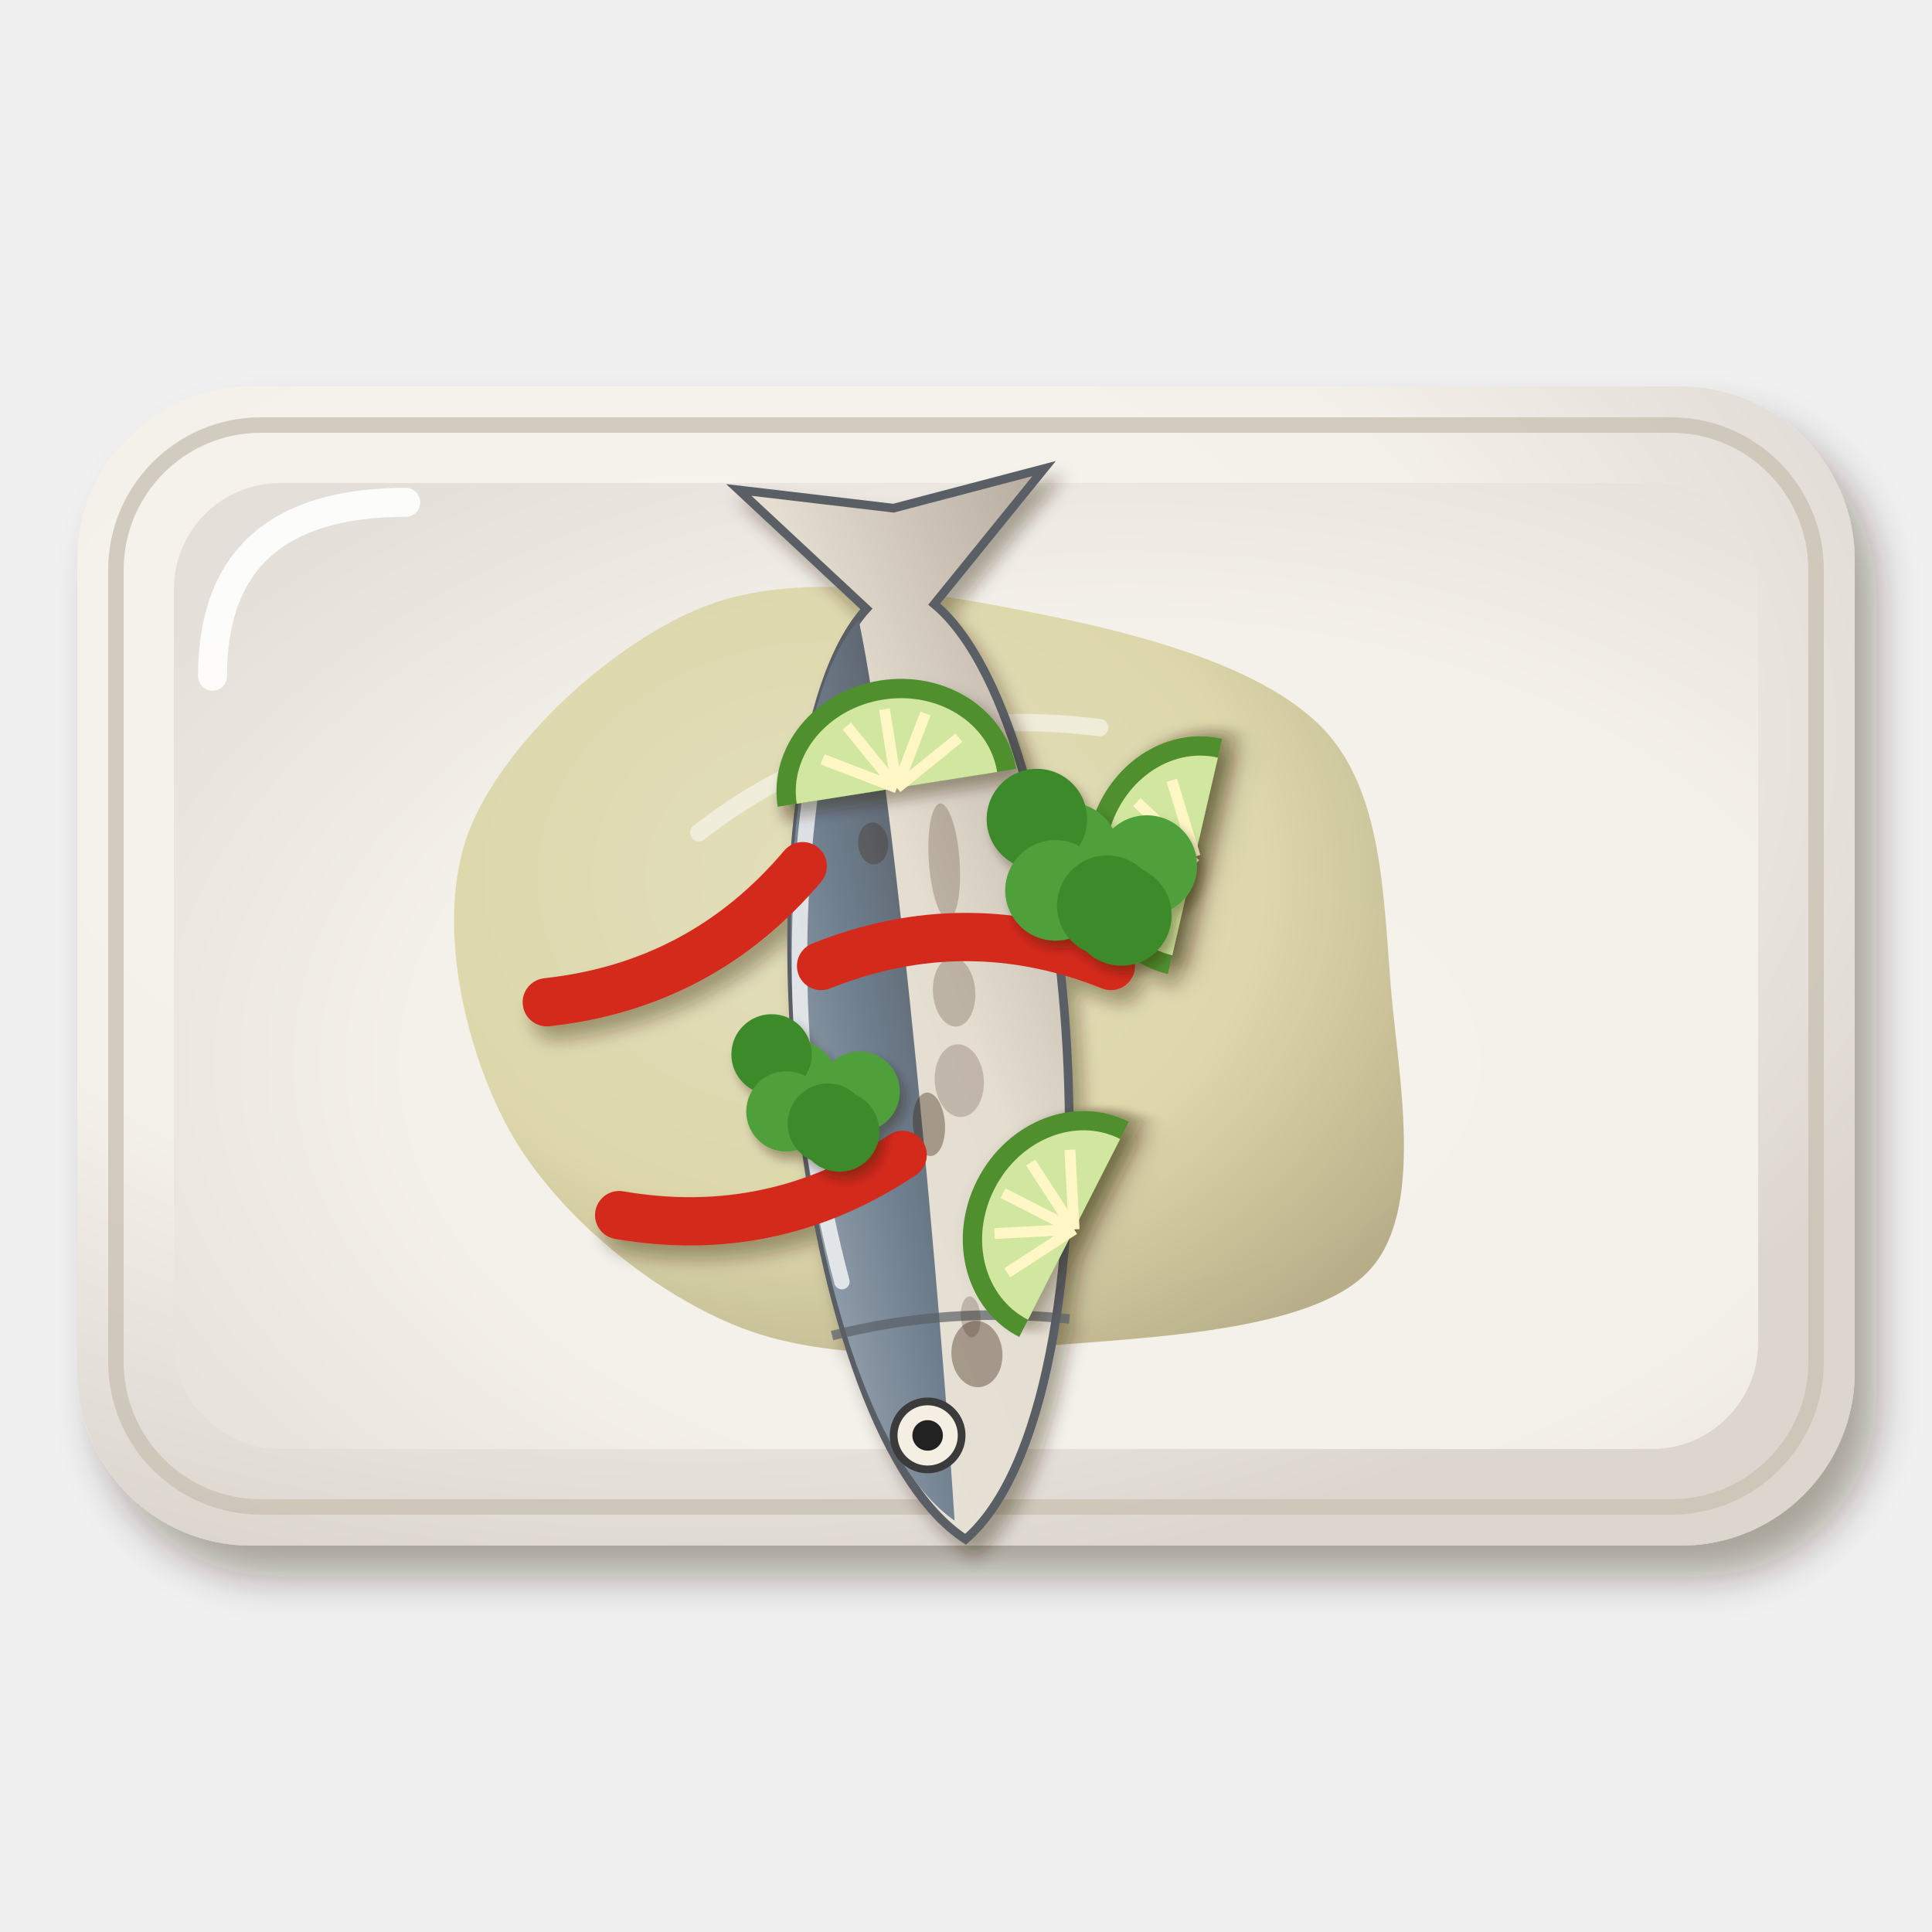
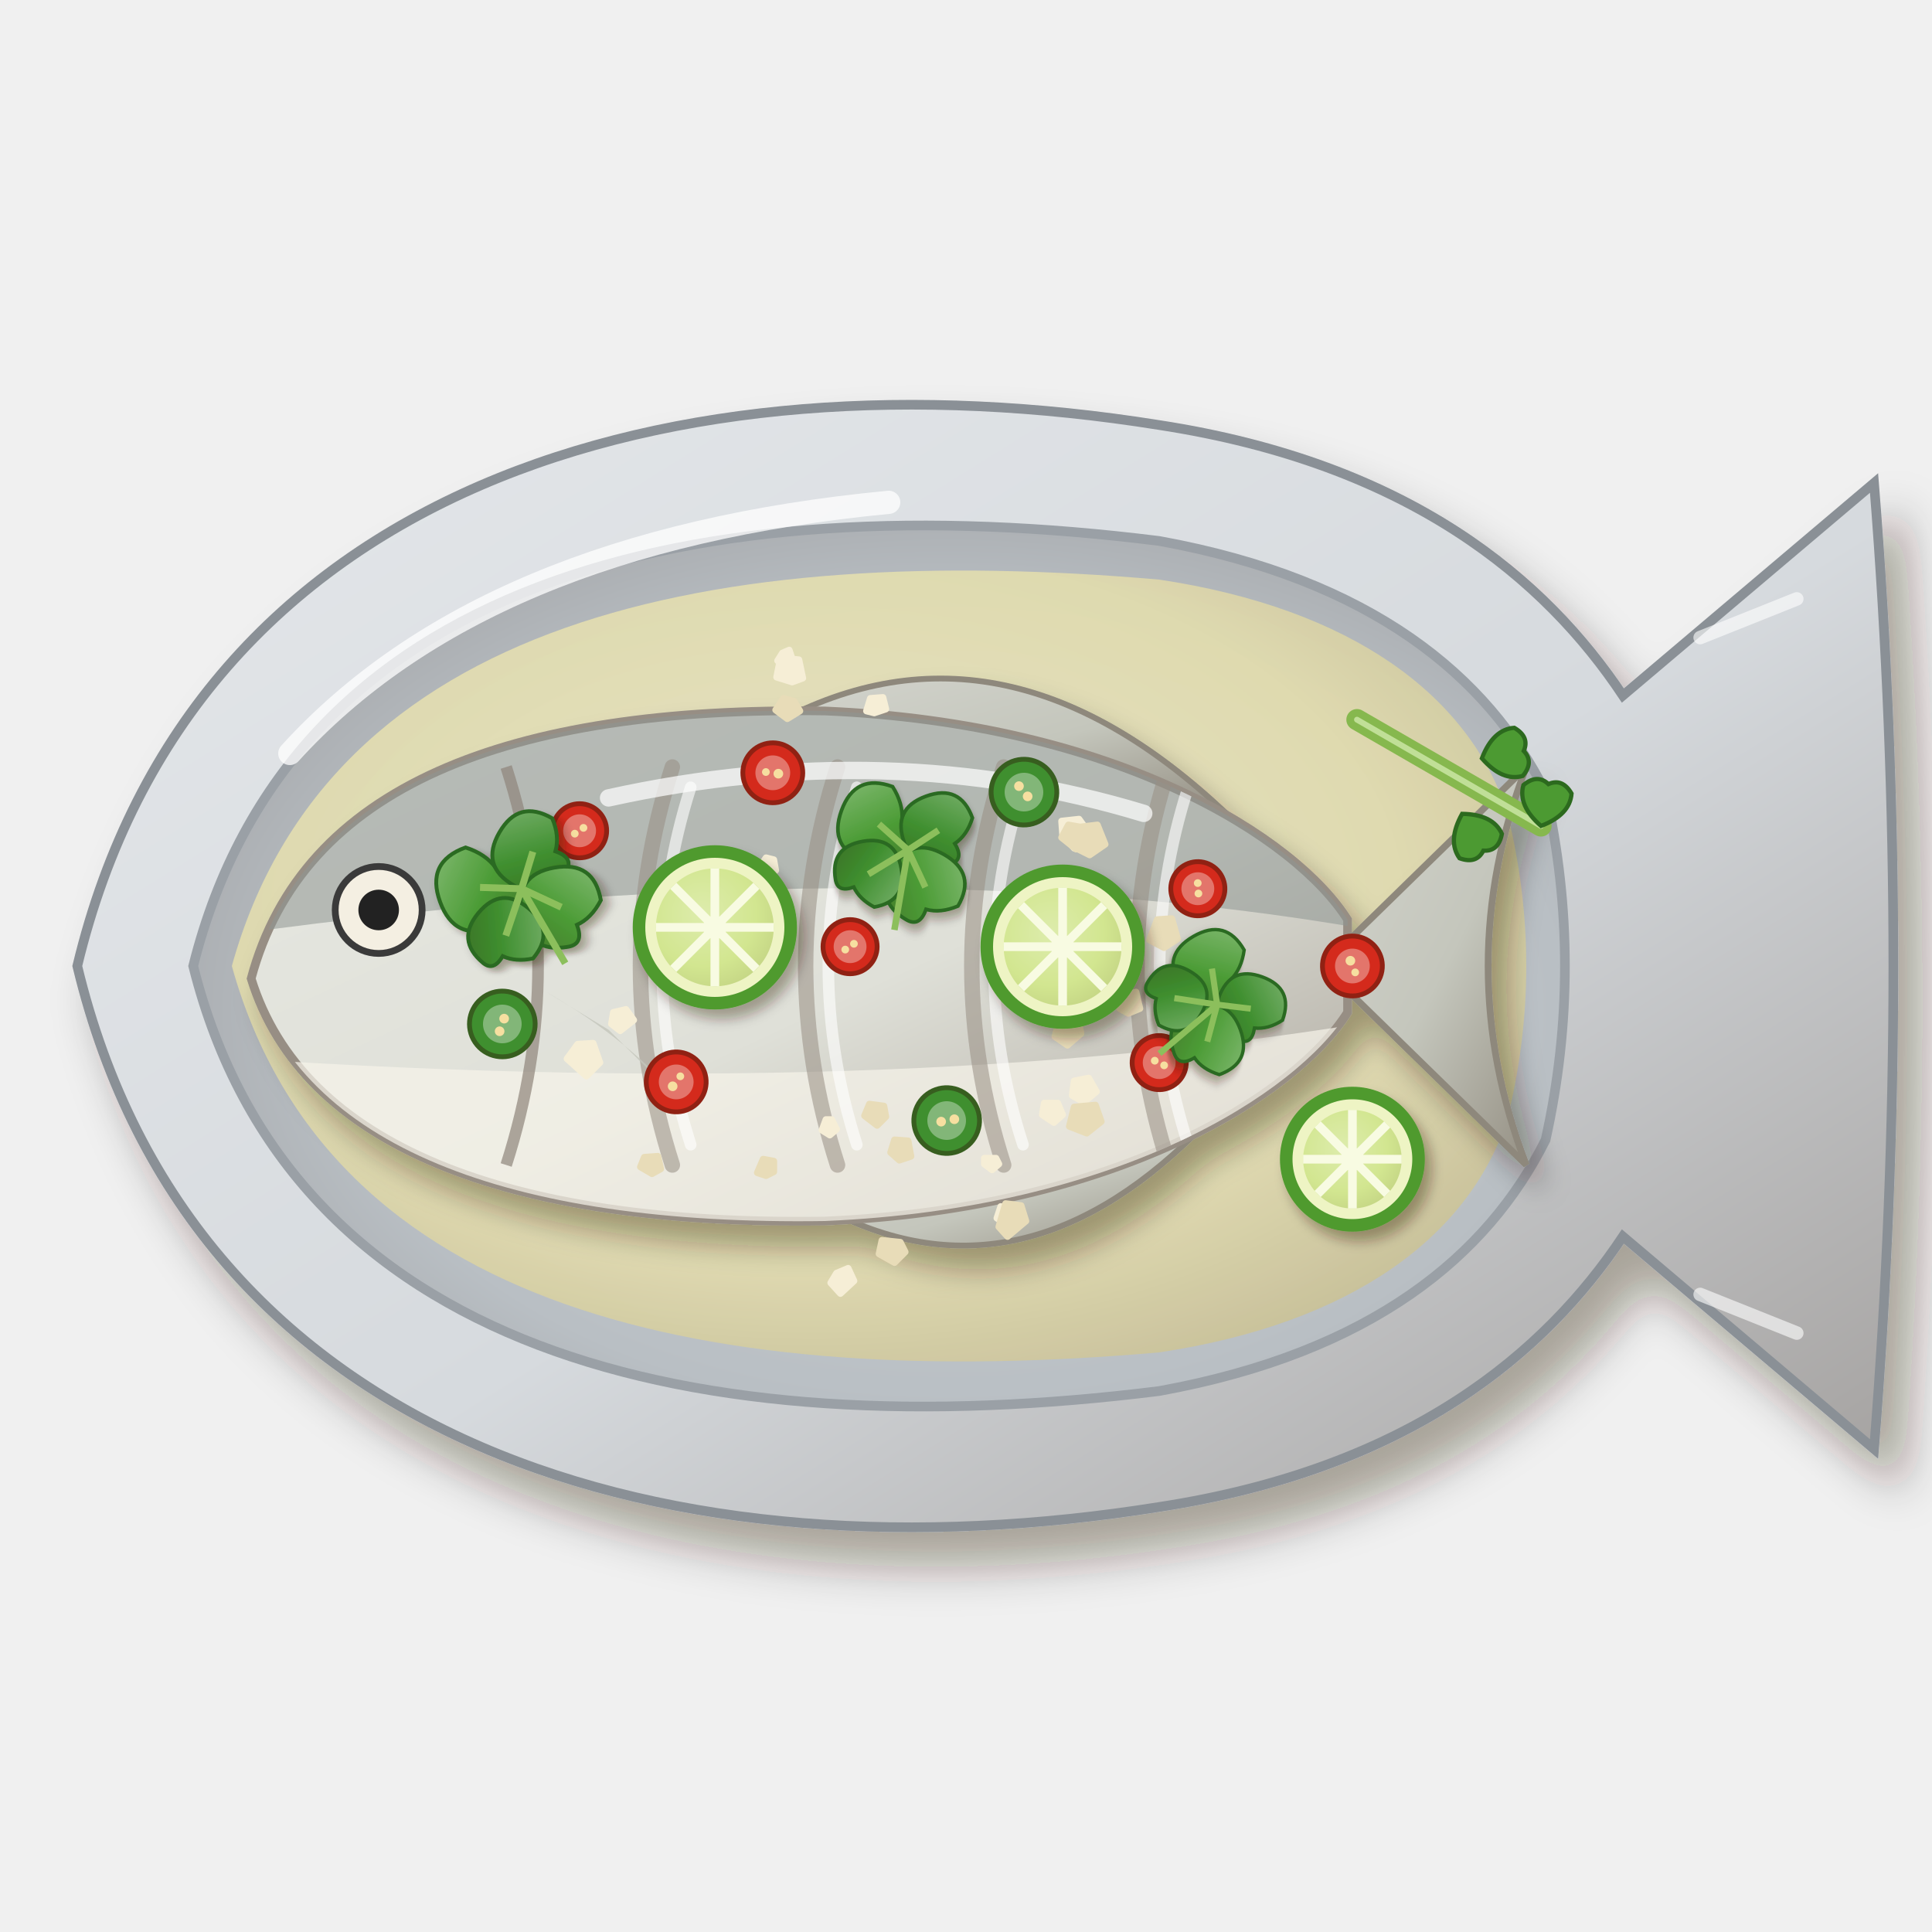
<svg xmlns="http://www.w3.org/2000/svg" viewBox="0 0 200 200" width="400" height="400">
  <defs>
    <filter id="th_planungmanao-1" x="-30%" y="-30%" width="160%" height="160%">
-       <feDropShadow dx="2.24" dy="3.2" stdDeviation="2.08" flood-color="#2b1607" flood-opacity=".36" />
-     </filter>
-     <radialGradient id="th_planungmanao-2" cx="0.35" cy="0.3" r=".75">
-       <stop offset="0" stop-color="#f6f4ee" />
-       <stop offset=".6" stop-color="#f4f1ea" />
-       <stop offset="1" stop-color="#dcd6cf" />
+       <feDropShadow dx="2.52" dy="3.6" stdDeviation="2.34" flood-color="#2b1607" flood-opacity=".36" />
+     </filter>
+     <linearGradient id="th_planungmanao-2" x1="0" y1="0" x2="1" y2="1">
+       <stop offset="0" stop-color="#e4e7ea" />
+       <stop offset=".55" stop-color="#d6dade" />
+       <stop offset="1" stop-color="#a29f9d" />
+     </linearGradient>
+     <radialGradient id="th_planungmanao-3" cx="0.55" cy="0.55" r=".75">
+       <stop offset="0" stop-color="#cbcfd3" />
+       <stop offset=".6" stop-color="#b9bfc4" />
+       <stop offset="1" stop-color="#959495" />
    </radialGradient>
-     <radialGradient id="th_planungmanao-3" cx="0.6" cy="0.6" r=".75">
-       <stop offset="0" stop-color="#f5f2eb" />
-       <stop offset=".6" stop-color="#f4f1ea" />
-       <stop offset="1" stop-color="#e4dfd8" />
+     <radialGradient id="th_planungmanao-4" cx="0.45" cy="0.42" r=".75">
+       <stop offset="0" stop-color="#e9e5c2" />
+       <stop offset=".6" stop-color="#e2dcae" />
+       <stop offset="1" stop-color="#bdb48c" />
    </radialGradient>
-     <radialGradient id="th_planungmanao-4" cx="0.4" cy="0.38" r=".75">
-       <stop offset="0" stop-color="#e3deb9" />
-       <stop offset=".6" stop-color="#dcd6a8" />
-       <stop offset="1" stop-color="#b5ab84" />
+     <filter id="th_planungmanao-6" x="-30%" y="-30%" width="160%" height="160%">
+       <feDropShadow dx="1.54" dy="2.2" stdDeviation="1.43" flood-color="#2b1607" flood-opacity=".36" />
+     </filter>
+     <linearGradient id="th_planungmanao-7" x1="0" y1="0" x2="1" y2="1">
+       <stop offset="0" stop-color="#d3d4cd" />
+       <stop offset=".55" stop-color="#c4c6bc" />
+       <stop offset="1" stop-color="#969185" />
+     </linearGradient>
+     <linearGradient id="th_planungmanao-8" x1="0" y1="0" x2="1" y2="1">
+       <stop offset="0" stop-color="#e7e8e2" />
+       <stop offset=".55" stop-color="#dfe0d8" />
+       <stop offset="1" stop-color="#a9a399" />
+     </linearGradient>
+     <filter id="th_planungmanao-9" x="-30%" y="-30%" width="160%" height="160%">
+       <feDropShadow dx="0.7" dy="1" stdDeviation="0.65" flood-color="#2b1607" flood-opacity=".36" />
+     </filter>
+     <radialGradient id="th_planungmanao-10" cx="0.4" cy="0.38" r=".75">
+       <stop offset="0" stop-color="#ddecac" />
+       <stop offset=".6" stop-color="#d2e690" />
+       <stop offset="1" stop-color="#c1d182" />
    </radialGradient>
-     <filter id="th_planungmanao-5" x="-30%" y="-30%" width="160%" height="160%">
-       <feDropShadow dx="0.98" dy="1.4" stdDeviation="0.91" flood-color="#2b1607" flood-opacity=".36" />
-     </filter>
-     <linearGradient id="th_planungmanao-6" x1="0" y1="0" x2="1" y2="1">
-       <stop offset="0" stop-color="#e9e4d9" />
-       <stop offset=".55" stop-color="#e4ddd0" />
-       <stop offset="1" stop-color="#b6ab9e" />
-     </linearGradient>
-     <linearGradient id="th_planungmanao-7" x1="0" y1="0" x2="1" y2="1">
-       <stop offset="0" stop-color="#a1acb6" />
-       <stop offset=".55" stop-color="#6f7f8f" />
-       <stop offset="1" stop-color="#5a5f66" />
-     </linearGradient>
-     <filter id="th_planungmanao-8" x="-30%" y="-30%" width="160%" height="160%">
-       <feDropShadow dx="0.7" dy="1" stdDeviation="0.65" flood-color="#2b1607" flood-opacity=".36" />
-     </filter>
-     <filter id="th_planungmanao-9" x="-30%" y="-30%" width="160%" height="160%">
+     <filter id="th_planungmanao-11" x="-30%" y="-30%" width="160%" height="160%">
      <feDropShadow dx="0.56" dy="0.8" stdDeviation="0.52" flood-color="#2b1607" flood-opacity=".36" />
    </filter>
+     <linearGradient id="th_planungmanao-12" x1="0" y1="0" x2="1" y2="1">
+       <stop offset="0" stop-color="#82ba72" />
+       <stop offset=".55" stop-color="#4c9c36" />
+       <stop offset="1" stop-color="#447a2a" />
+     </linearGradient>
+     <linearGradient id="th_planungmanao-13" x1="0" y1="0" x2="1" y2="1">
+       <stop offset="0" stop-color="#79b16d" />
+       <stop offset=".55" stop-color="#3f8f2f" />
+       <stop offset="1" stop-color="#3a7025" />
+     </linearGradient>
  </defs>
  <g filter="url(#th_planungmanao-1)">
-     <rect x="8" y="40" width="184" height="120" rx="18" fill="url(#th_planungmanao-2)" />
-   </g>
-   <rect x="12" y="44" width="176" height="112" rx="15" fill="none" stroke="#c9c2b4" stroke-width="1.6" opacity=".8" />
-   <rect x="18" y="50" width="164" height="100" rx="11" fill="url(#th_planungmanao-3)" />
-   <path d="M22,70 Q22,52 42,52" stroke="#fff" stroke-width="3" fill="none" stroke-linecap="round" opacity=".9" />
-   <path transform="translate(100 102)" d="M43.96,0C44.72,9.35 47.64,23.44 41.6,29.67C35.57,35.9 18.67,36.44 7.75,37.36C-3.17,38.28 -14.71,38.98 -23.91,35.2C-33.11,31.42 -42.86,23.2 -47.45,14.68C-52.05,6.16 -54.93,-6.92 -51.47,-15.92C-48.02,-24.93 -36.63,-35.61 -26.73,-39.35C-16.82,-43.09 -2.67,-40.54 7.96,-38.38C18.6,-36.23 31.08,-32.84 37.08,-26.45C43.08,-20.05 43.21,-9.35 43.96,0Z" fill="url(#th_planungmanao-4)" opacity="0.95" />
-   <path transform="translate(100 102)" d="M-27.66,-15.81 Q-9.88,-29.64 13.83,-26.68" stroke="#fff" stroke-width="1.8" fill="none" stroke-linecap="round" opacity=".5" />
-   <g filter="url(#th_planungmanao-5)">
-     <g transform="translate(96.12 104.48) rotate(266)">
-       <path d="M-55,0 C-41.8,-17.6 27.5,-18.48 41.8,-3.52 L55,-15.84 L52,0 L55,15.84 L41.8,3.52 C27.5,18.48 -41.8,17.6 -55,0Z" fill="url(#th_planungmanao-6)" stroke="#5a5f66" stroke-width=".9" />
-       <path d="M-53,-1 C-39.6,-17.6 27.5,-17.952 40.7,-4.4 C22,-1.76 -33,-0.88 -53,-1Z" fill="url(#th_planungmanao-7)" />
-       <circle cx="-44" cy="-3.168" r="3.52" fill="#f4efe2" stroke="#3a3a3a" stroke-width=".8" />
-       <circle cx="-44" cy="-3.168" r="1.58" fill="#222" />
-       <path d="M-33,-12.32 Q-30.8,0 -33,12.32" stroke="#5a5f66" stroke-width="1" fill="none" opacity=".7" />
-       <ellipse cx="-11.88" cy="-0.79" rx="3.29" ry="1.66" fill="#3b2412" opacity="0.38" />
-       <ellipse cx="15.17" cy="2.69" rx="6" ry="1.59" fill="#3b2412" opacity="0.23" />
-       <ellipse cx="1.6" cy="2.77" rx="3.59" ry="2.19" fill="#3b2412" opacity="0.23" />
-       <ellipse cx="17.52" cy="-4.52" rx="2.17" ry="1.56" fill="#3b2412" opacity="0.29" />
-       <ellipse cx="-35.95" cy="2.51" rx="3.44" ry="2.64" fill="#3b2412" opacity="0.38" />
-       <ellipse cx="-32.07" cy="2.14" rx="2.12" ry="1.02" fill="#3b2412" opacity="0.23" />
-       <ellipse cx="-7.59" cy="2.66" rx="3.77" ry="2.54" fill="#3b2412" opacity="0.21" />
-       <path d="M-27.5,-10.912 Q0,-16.192 27.5,-9.68" stroke="#fff" stroke-width="1.6" fill="none" stroke-linecap="round" opacity=".75" />
-     </g>
-     <g transform="translate(121.28 88.1) rotate(283) scale(1.25)">
-       <g filter="url(#th_planungmanao-8)">
-         <path d="M-10,2 A10,9 0 0 1 10,2 Z" fill="#4f8f2f" />
+     <path d="M8,100 C20,50 70,36 120,44 C146,48 160,60 168,72 L194,50 Q198,100 194,150 L168,128 C160,140 146,152 120,156 C70,164 20,150 8,100Z" fill="url(#th_planungmanao-2)" stroke="#8a9096" stroke-width="1" />
+   </g>
+   <path d="M20,100 C30,60 72,50 120,56 C142,60 154,70 160,82 Q164,100 160,118 C154,130 142,140 120,144 C72,150 30,140 20,100Z" fill="url(#th_planungmanao-3)" stroke="#9aa0a6" stroke-width="1" />
+   <path d="M30,78 Q50,56 92,52" stroke="#fff" stroke-width="2.4" fill="none" stroke-linecap="round" opacity=".75" />
+   <path d="M176,66 L186,62 M176,134 L186,138" stroke="#fff" stroke-width="1.4" stroke-linecap="round" opacity=".6" />
+   <path d="M24,100 C34,64 74,56 120,60 C140,63 152,72 156,84 Q160,100 156,116 C152,128 140,137 120,140 C74,144 34,136 24,100Z" fill="url(#th_planungmanao-4)" opacity=".92" />
+   <g transform="translate(92 100)">
+     <g filter="url(#th_planungmanao-6)">
+       <path d="M44.9,0 L66,-20.6 Q58.1,0 66,20.6Z" fill="url(#th_planungmanao-7)" stroke="#8e887c" stroke-width=".7" />
+       <path d="M-13.2,-24.3 Q10.6,-38.3 34.3,-16.4Z" fill="url(#th_planungmanao-7)" stroke="#8e887c" stroke-width=".6" />
+       <path d="M-6.6,25.1 Q13.2,35.6 31.7,17.4Z" fill="url(#th_planungmanao-7)" stroke="#8e887c" stroke-width=".6" />
+       <g>
+         <path d="M-66,1.3 C-60.7,-18.5 -39.6,-26.9 -6.6,-26.4 C23.8,-25.1 42.2,-13.2 47.5,-4.8 L47.5,4.8 C42.2,13.2 23.8,25.1 -6.6,26.4 C-39.6,26.9 -60.7,18.5 -66,1.3Z" fill="url(#th_planungmanao-8)" stroke="#978e84" stroke-width=".9" />
      </g>
-       <path d="M-8.4,2 A8.4,7.4 0 0 1 8.4,2 Z" fill="#d1e69e" />
-       <path transform="rotate(-60 0 2)" d="M0,2 L0,-4.6" stroke="#fff6c6" stroke-width=".9" />
-       <path transform="rotate(-30 0 2)" d="M0,2 L0,-4.6" stroke="#fff6c6" stroke-width=".9" />
-       <path transform="rotate(0 0 2)" d="M0,2 L0,-4.6" stroke="#fff6c6" stroke-width=".9" />
-       <path transform="rotate(30 0 2)" d="M0,2 L0,-4.6" stroke="#fff6c6" stroke-width=".9" />
-       <path transform="rotate(60 0 2)" d="M0,2 L0,-4.6" stroke="#fff6c6" stroke-width=".9" />
-     </g>
-     <g transform="translate(92.46 79.09) rotate(351) scale(1.25)">
-       <g filter="url(#th_planungmanao-8)">
-         <path d="M-10,2 A10,9 0 0 1 10,2 Z" fill="#4f8f2f" />
-       </g>
-       <path d="M-8.4,2 A8.4,7.4 0 0 1 8.4,2 Z" fill="#d1e69e" />
-       <path transform="rotate(-60 0 2)" d="M0,2 L0,-4.6" stroke="#fff6c6" stroke-width=".9" />
-       <path transform="rotate(-30 0 2)" d="M0,2 L0,-4.6" stroke="#fff6c6" stroke-width=".9" />
-       <path transform="rotate(0 0 2)" d="M0,2 L0,-4.6" stroke="#fff6c6" stroke-width=".9" />
-       <path transform="rotate(30 0 2)" d="M0,2 L0,-4.6" stroke="#fff6c6" stroke-width=".9" />
-       <path transform="rotate(60 0 2)" d="M0,2 L0,-4.6" stroke="#fff6c6" stroke-width=".9" />
-     </g>
-     <g transform="translate(108.96 126.13) rotate(297) scale(1.25)">
-       <g filter="url(#th_planungmanao-8)">
-         <path d="M-10,2 A10,9 0 0 1 10,2 Z" fill="#4f8f2f" />
-       </g>
-       <path d="M-8.4,2 A8.4,7.4 0 0 1 8.4,2 Z" fill="#d1e69e" />
-       <path transform="rotate(-60 0 2)" d="M0,2 L0,-4.6" stroke="#fff6c6" stroke-width=".9" />
-       <path transform="rotate(-30 0 2)" d="M0,2 L0,-4.6" stroke="#fff6c6" stroke-width=".9" />
-       <path transform="rotate(0 0 2)" d="M0,2 L0,-4.6" stroke="#fff6c6" stroke-width=".9" />
-       <path transform="rotate(30 0 2)" d="M0,2 L0,-4.6" stroke="#fff6c6" stroke-width=".9" />
-       <path transform="rotate(60 0 2)" d="M0,2 L0,-4.6" stroke="#fff6c6" stroke-width=".9" />
-     </g>
-     <g transform="translate(69.85 96.71) rotate(152)">
-       <path d="M-15,0 Q0,-6 15,0" stroke="#d42a1c" stroke-width="5" fill="none" stroke-linecap="round" />
-     </g>
-     <g transform="translate(78.77 122.67) rotate(168)">
-       <path d="M-15,0 Q0,-6 15,0" stroke="#d42a1c" stroke-width="5" fill="none" stroke-linecap="round" />
-     </g>
-     <g transform="translate(100 100)">
-       <path d="M-15,0 Q0,-6 15,0" stroke="#d42a1c" stroke-width="5" fill="none" stroke-linecap="round" />
-     </g>
+     </g>
+     <defs>
+       <clipPath id="th_planungmanao-5">
+         <path d="M-66,1.3 C-60.7,-18.5 -39.6,-26.9 -6.6,-26.4 C23.8,-25.1 42.2,-13.2 47.5,-4.8 L47.5,4.8 C42.2,13.2 23.8,25.1 -6.6,26.4 C-39.6,26.9 -60.7,18.5 -66,1.3Z" />
+       </clipPath>
+     </defs>
+     <g clip-path="url(#th_planungmanao-5)">
+       <path d="M-72.6,-2.6 Q0,-13.2 52.8,-3.2 L52.8,-31.7 L-72.6,-31.7Z" fill="#8e9692" opacity=".55" />
+       <path d="M-72.6,9.2 Q0,14.5 52.8,5.3 L52.8,31.7 L-72.6,31.7Z" fill="#f6f3ea" opacity=".7" />
+       <path d="M-22.4,-20.6 Q-29,0 -22.4,20.6" stroke="#978e84" stroke-width="1.6" fill="none" stroke-linecap="round" opacity=".55" />
+       <path d="M-20.5,-18.5 Q-26.4,0 -20.5,18.5" stroke="#fff" stroke-width="1.2" fill="none" stroke-linecap="round" opacity=".6" />
+       <path d="M-5.3,-20.6 Q-11.9,0 -5.3,20.6" stroke="#978e84" stroke-width="1.6" fill="none" stroke-linecap="round" opacity=".55" />
+       <path d="M-3.3,-18.5 Q-9.2,0 -3.3,18.5" stroke="#fff" stroke-width="1.2" fill="none" stroke-linecap="round" opacity=".6" />
+       <path d="M11.9,-20.6 Q5.3,0 11.9,20.6" stroke="#978e84" stroke-width="1.6" fill="none" stroke-linecap="round" opacity=".55" />
+       <path d="M13.9,-18.5 Q7.9,0 13.9,18.5" stroke="#fff" stroke-width="1.2" fill="none" stroke-linecap="round" opacity=".6" />
+       <path d="M29,-20.6 Q22.4,0 29,20.6" stroke="#978e84" stroke-width="1.6" fill="none" stroke-linecap="round" opacity=".55" />
+       <path d="M31,-18.5 Q25.1,0 31,18.5" stroke="#fff" stroke-width="1.2" fill="none" stroke-linecap="round" opacity=".6" />
+     </g>
+     <path d="M-39.6,-20.6 Q-33,0 -39.6,20.6" stroke="#8e847a" stroke-width="1.2" fill="none" opacity=".7" />
+     <path d="M-35.6,2.6 Q-26.4,7.9 -21.1,14.5 L-29,6.6Z" fill="#c4c6bc" opacity=".8" />
+     <circle cx="-52.8" cy="-5.8" r="4.5" fill="#f4efe2" stroke="#3a3a3a" stroke-width=".7" />
+     <circle cx="-52.8" cy="-5.8" r="2.1" fill="#222" />
+     <path d="M-29,-17.4 Q0,-23.8 26.4,-15.8" stroke="#fff" stroke-width="1.8" fill="none" stroke-linecap="round" opacity="0.7" />
+   </g>
+   <path d="M83.1,70.2L82,70.6L80.4,70.1L80.8,68.1L82.7,68.3ZM88.4,132.6L87,133.9L86,132.8L86.6,131.8L87.8,131.3ZM86.6,116.9L85.9,117.5L85.1,117L85.5,115.9L86.1,115.9ZM110,115.4L109.1,116.2L107.9,115.4L108.1,114.2L109.5,114.2ZM113.5,113L112.2,114.1L111,113.4L111.2,111.9L112.7,111.6ZM65.6,105.6L64.2,106.7L63.3,106L63.5,104.8L64.8,104.5ZM82.1,68.5L81.4,69.2L80.5,68.4L81,67.6L81.7,67.3ZM79.7,92.5L78.7,93L77.4,92L78,90.9L79.3,90.8ZM112.7,86.2L111.2,87.8L110,86.4L109.9,85L111.7,84.8ZM103.4,120.5L102.7,121.1L101.9,120.5L101.9,119.9L103.1,119.9ZM91.7,73.4L90.5,73.8L89.7,73.6L90.1,72.3L91.4,72.2ZM62.1,110L60.7,111.4L58.7,109.6L59.8,108.1L61.4,108ZM80.3,90.1L79.7,90.6L78.7,89.7L79.3,88.8L80.1,89ZM104.9,126.2L104.4,126.9L103.2,126.1L103.6,124.9L104.4,125ZM126.1,107.3L124.4,108.9L123.2,107.5L123.4,106L125.5,106Z" fill="#f6eed6" stroke="#f6eed6" stroke-width=".7" stroke-linejoin="round" />
+   <path d="M114,116.1L112.5,117.3L110.7,116.6L111.2,114.6L113.4,114.4ZM93.7,129.6L92.6,130.7L91,129.8L91.3,128.4L93.2,128.6ZM111.9,107L110.5,108.2L109.2,107.3L109.7,105.5L111.6,105.4ZM121.9,97.2L120.5,98.1L119,97.3L119.8,95.2L121.3,95.1ZM118,104.4L116.8,104.9L115.9,104.4L116.5,103L117.6,102.7ZM114.8,102.9L113.6,103.8L112.9,103.2L112.9,101.9L114.4,101.9ZM80.1,121.3L79.3,121.7L78.4,121.4L79,120L80.1,120.2ZM93.8,91.5L92,92.1L90.9,90.9L91.3,89.8L93.1,89.2ZM112.7,87L111.4,87.9L109.9,86.7L110.6,85.4L112.3,85.7ZM114.4,87.4L112.8,88.5L111,87.6L111.1,85.7L113.6,85.4ZM94.3,119.7L93.1,120.1L92.2,119.3L92.6,118L94,118.1ZM82.8,73.6L81.5,74.4L80.3,73.5L81.1,72.3L82.2,72.6ZM106.2,126.4L104.3,128L103.4,127L104.1,124.6L105.7,124.8ZM68.4,121L67.5,121.5L66.3,120.8L66.7,119.8L68.1,119.7ZM91.7,115.6L90.8,116.5L89.5,115.5L90,114.3L91.5,114.5Z" fill="#e8dcb8" stroke="#e8dcb8" stroke-width=".7" stroke-linejoin="round" />
+   <g transform="translate(60 86)">
+     <circle r="2.8" fill="#d42a1c" stroke="#902113" stroke-width=".5" />
+     <circle r="1.7" fill="#e3756b" />
+     <circle cx="0.4" cy="-0.3" r="0.4" fill="#f6dfa0" />
+     <circle cx="-0.5" cy="0.3" r="0.4" fill="#f6dfa0" />
+   </g>
+   <g transform="translate(80 80) rotate(40)">
+     <circle r="3.1" fill="#d42a1c" stroke="#902113" stroke-width=".5" />
+     <circle r="1.8" fill="#e3756b" />
+     <circle cx="0.5" cy="-0.3" r="0.5" fill="#f6dfa0" />
+     <circle cx="-0.6" cy="0.4" r="0.4" fill="#f6dfa0" />
+   </g>
+   <g transform="translate(106 82) rotate(80)">
+     <circle r="3.4" fill="#3f8f2f" stroke="#375e1f" stroke-width=".5" />
+     <circle r="2" fill="#82b678" />
+     <circle cx="0.5" cy="-0.3" r="0.5" fill="#f6dfa0" />
+     <circle cx="-0.7" cy="0.4" r="0.5" fill="#f6dfa0" />
+   </g>
+   <g transform="translate(124 92) rotate(120)">
+     <circle r="2.8" fill="#d42a1c" stroke="#902113" stroke-width=".5" />
+     <circle r="1.7" fill="#e3756b" />
+     <circle cx="0.4" cy="-0.3" r="0.4" fill="#f6dfa0" />
+     <circle cx="-0.5" cy="0.3" r="0.4" fill="#f6dfa0" />
+   </g>
+   <g transform="translate(70 112) rotate(160)">
+     <circle r="3.1" fill="#d42a1c" stroke="#902113" stroke-width=".5" />
+     <circle r="1.8" fill="#e3756b" />
+     <circle cx="0.5" cy="-0.3" r="0.5" fill="#f6dfa0" />
+     <circle cx="-0.6" cy="0.4" r="0.4" fill="#f6dfa0" />
+   </g>
+   <g transform="translate(98 116) rotate(200)">
+     <circle r="3.4" fill="#3f8f2f" stroke="#375e1f" stroke-width=".5" />
+     <circle r="2" fill="#82b678" />
+     <circle cx="0.5" cy="-0.3" r="0.5" fill="#f6dfa0" />
+     <circle cx="-0.7" cy="0.4" r="0.5" fill="#f6dfa0" />
+   </g>
+   <g transform="translate(120 110) rotate(240)">
+     <circle r="2.8" fill="#d42a1c" stroke="#902113" stroke-width=".5" />
+     <circle r="1.7" fill="#e3756b" />
+     <circle cx="0.4" cy="-0.3" r="0.4" fill="#f6dfa0" />
+     <circle cx="-0.5" cy="0.3" r="0.4" fill="#f6dfa0" />
+   </g>
+   <g transform="translate(140 100) rotate(280)">
+     <circle r="3.1" fill="#d42a1c" stroke="#902113" stroke-width=".5" />
+     <circle r="1.8" fill="#e3756b" />
+     <circle cx="0.5" cy="-0.3" r="0.5" fill="#f6dfa0" />
+     <circle cx="-0.6" cy="0.4" r="0.4" fill="#f6dfa0" />
+   </g>
+   <g transform="translate(52 106) rotate(320)">
+     <circle r="3.4" fill="#3f8f2f" stroke="#375e1f" stroke-width=".5" />
+     <circle r="2" fill="#82b678" />
+     <circle cx="0.5" cy="-0.3" r="0.5" fill="#f6dfa0" />
+     <circle cx="-0.7" cy="0.4" r="0.5" fill="#f6dfa0" />
+   </g>
+   <g transform="translate(88 98) rotate(360)">
+     <circle r="2.8" fill="#d42a1c" stroke="#902113" stroke-width=".5" />
+     <circle r="1.7" fill="#e3756b" />
+     <circle cx="0.4" cy="-0.3" r="0.4" fill="#f6dfa0" />
+     <circle cx="-0.5" cy="0.3" r="0.4" fill="#f6dfa0" />
  </g>
  <g filter="url(#th_planungmanao-9)">
-     <circle cx="118.72" cy="89.6" r="5.2" fill="#4fa03a" />
-     <circle cx="116.09" cy="94.76" r="5.2" fill="#3d8a2c" />
-     <circle cx="110.62" cy="88.27" r="5.2" fill="#4fa03a" />
-     <circle cx="107.34" cy="84.79" r="5.2" fill="#3d8a2c" />
-     <circle cx="109.26" cy="92.17" r="5.2" fill="#4fa03a" />
-     <circle cx="114.62" cy="93.75" r="5.2" fill="#3d8a2c" />
-   </g>
+     <circle cx="74" cy="96" r="8.5" fill="#4f9a2f" />
+   </g>
+   <circle cx="74" cy="96" r="7.2" fill="#eef4c4" />
+   <circle cx="74" cy="96" r="6.1" fill="url(#th_planungmanao-10)" />
+   <path d="M74,96 L80.1,96" stroke="#f8fbe2" stroke-width=".9" />
+   <path d="M74,96 L78.3,100.3" stroke="#f8fbe2" stroke-width=".9" />
+   <path d="M74,96 L74,102.1" stroke="#f8fbe2" stroke-width=".9" />
+   <path d="M74,96 L69.7,100.3" stroke="#f8fbe2" stroke-width=".9" />
+   <path d="M74,96 L67.9,96" stroke="#f8fbe2" stroke-width=".9" />
+   <path d="M74,96 L69.7,91.7" stroke="#f8fbe2" stroke-width=".9" />
+   <path d="M74,96 L74,89.9" stroke="#f8fbe2" stroke-width=".9" />
+   <path d="M74,96 L78.3,91.7" stroke="#f8fbe2" stroke-width=".9" />
+   <circle cx="74" cy="96" r="1.2" fill="#f8fbe2" />
  <g filter="url(#th_planungmanao-9)">
-     <circle cx="88.98" cy="113" r="4.16" fill="#4fa03a" />
-     <circle cx="86.87" cy="117.13" r="4.16" fill="#3d8a2c" />
-     <circle cx="82.5" cy="111.94" r="4.16" fill="#4fa03a" />
-     <circle cx="79.87" cy="109.15" r="4.16" fill="#3d8a2c" />
-     <circle cx="81.41" cy="115.06" r="4.16" fill="#4fa03a" />
-     <circle cx="85.7" cy="116.32" r="4.16" fill="#3d8a2c" />
+     <circle cx="110" cy="98" r="8.5" fill="#4f9a2f" />
+   </g>
+   <circle cx="110" cy="98" r="7.2" fill="#eef4c4" />
+   <circle cx="110" cy="98" r="6.1" fill="url(#th_planungmanao-10)" />
+   <path d="M110,98 L116.1,98" stroke="#f8fbe2" stroke-width=".9" />
+   <path d="M110,98 L114.3,102.3" stroke="#f8fbe2" stroke-width=".9" />
+   <path d="M110,98 L110,104.1" stroke="#f8fbe2" stroke-width=".9" />
+   <path d="M110,98 L105.7,102.3" stroke="#f8fbe2" stroke-width=".9" />
+   <path d="M110,98 L103.9,98" stroke="#f8fbe2" stroke-width=".9" />
+   <path d="M110,98 L105.7,93.7" stroke="#f8fbe2" stroke-width=".9" />
+   <path d="M110,98 L110,91.9" stroke="#f8fbe2" stroke-width=".9" />
+   <path d="M110,98 L114.3,93.7" stroke="#f8fbe2" stroke-width=".9" />
+   <circle cx="110" cy="98" r="1.2" fill="#f8fbe2" />
+   <g filter="url(#th_planungmanao-9)">
+     <circle cx="140" cy="120" r="7.5" fill="#4f9a2f" />
+   </g>
+   <circle cx="140" cy="120" r="6.2" fill="#eef4c4" />
+   <circle cx="140" cy="120" r="5.1" fill="url(#th_planungmanao-10)" />
+   <path d="M140,120 L145.1,120" stroke="#f8fbe2" stroke-width=".9" />
+   <path d="M140,120 L143.6,123.6" stroke="#f8fbe2" stroke-width=".9" />
+   <path d="M140,120 L140,125.1" stroke="#f8fbe2" stroke-width=".9" />
+   <path d="M140,120 L136.4,123.6" stroke="#f8fbe2" stroke-width=".9" />
+   <path d="M140,120 L134.9,120" stroke="#f8fbe2" stroke-width=".9" />
+   <path d="M140,120 L136.4,116.4" stroke="#f8fbe2" stroke-width=".9" />
+   <path d="M140,120 L140,114.9" stroke="#f8fbe2" stroke-width=".9" />
+   <path d="M140,120 L143.6,116.4" stroke="#f8fbe2" stroke-width=".9" />
+   <circle cx="140" cy="120" r="1.2" fill="#f8fbe2" />
+   <g transform="translate(54 92) rotate(-20) scale(0.8)">
+     <g filter="url(#th_planungmanao-11)">
+       <path transform="translate(-5 -2)" d="M-5.5,0 Q-5.5,-5.5 0,-5.5 Q2.2,-3.8 2.8,-1.6 Q5.5,-2.2 5.5,0 Q5.5,5.5 0,5.5 Q-5.5,5.5 -5.5,0Z" fill="url(#th_planungmanao-12)" stroke="#2c6a20" stroke-width=".5" />
+       <path transform="translate(3 -4) rotate(50)" d="M-5,0 Q-5,-5 0,-5 Q2,-3.5 2.5,-1.5 Q5,-2 5,0 Q5,5 0,5 Q-5,5 -5,0Z" fill="url(#th_planungmanao-13)" stroke="#2c6a20" stroke-width=".5" />
+       <path transform="translate(4 4) rotate(100)" d="M-5.2,0 Q-5.2,-5.2 0,-5.2 Q2.1,-3.6 2.6,-1.6 Q5.2,-2.1 5.2,0 Q5.2,5.2 0,5.2 Q-5.2,5.2 -5.2,0Z" fill="url(#th_planungmanao-12)" stroke="#2c6a20" stroke-width=".5" />
+       <path transform="translate(-4 5) rotate(150)" d="M-4.6,0 Q-4.6,-4.6 0,-4.6 Q1.8,-3.2 2.3,-1.4 Q4.6,-1.8 4.6,0 Q4.6,4.6 0,4.6 Q-4.6,4.6 -4.6,0Z" fill="url(#th_planungmanao-13)" stroke="#2c6a20" stroke-width=".5" />
+     </g>
+     <path d="M0,0 L-5,-2 M0,0 L3,-4 M0,0 L4,4 M0,0 L-4,5 M0,0 L2,11" stroke="#8cbf5c" stroke-width=".9" fill="none" />
+   </g>
+   <g transform="translate(94 88) rotate(20) scale(0.75)">
+     <g filter="url(#th_planungmanao-11)">
+       <path transform="translate(-5 -2)" d="M-5.5,0 Q-5.5,-5.5 0,-5.5 Q2.2,-3.8 2.8,-1.6 Q5.5,-2.2 5.5,0 Q5.5,5.5 0,5.5 Q-5.5,5.5 -5.5,0Z" fill="url(#th_planungmanao-12)" stroke="#2c6a20" stroke-width=".5" />
+       <path transform="translate(3 -4) rotate(50)" d="M-5,0 Q-5,-5 0,-5 Q2,-3.5 2.5,-1.5 Q5,-2 5,0 Q5,5 0,5 Q-5,5 -5,0Z" fill="url(#th_planungmanao-13)" stroke="#2c6a20" stroke-width=".5" />
+       <path transform="translate(4 4) rotate(100)" d="M-5.2,0 Q-5.2,-5.2 0,-5.2 Q2.1,-3.6 2.6,-1.6 Q5.2,-2.1 5.2,0 Q5.2,5.2 0,5.2 Q-5.2,5.2 -5.2,0Z" fill="url(#th_planungmanao-12)" stroke="#2c6a20" stroke-width=".5" />
+       <path transform="translate(-4 5) rotate(150)" d="M-4.6,0 Q-4.6,-4.6 0,-4.6 Q1.8,-3.2 2.3,-1.4 Q4.6,-1.8 4.6,0 Q4.6,4.6 0,4.6 Q-4.6,4.6 -4.6,0Z" fill="url(#th_planungmanao-13)" stroke="#2c6a20" stroke-width=".5" />
+     </g>
+     <path d="M0,0 L-5,-2 M0,0 L3,-4 M0,0 L4,4 M0,0 L-4,5 M0,0 L2,11" stroke="#8cbf5c" stroke-width=".9" fill="none" />
+   </g>
+   <g transform="translate(126 104) rotate(60) scale(0.7)">
+     <g filter="url(#th_planungmanao-11)">
+       <path transform="translate(-5 -2)" d="M-5.5,0 Q-5.5,-5.5 0,-5.5 Q2.2,-3.8 2.8,-1.6 Q5.5,-2.2 5.5,0 Q5.5,5.5 0,5.5 Q-5.5,5.5 -5.5,0Z" fill="url(#th_planungmanao-12)" stroke="#2c6a20" stroke-width=".5" />
+       <path transform="translate(3 -4) rotate(50)" d="M-5,0 Q-5,-5 0,-5 Q2,-3.5 2.5,-1.5 Q5,-2 5,0 Q5,5 0,5 Q-5,5 -5,0Z" fill="url(#th_planungmanao-13)" stroke="#2c6a20" stroke-width=".5" />
+       <path transform="translate(4 4) rotate(100)" d="M-5.2,0 Q-5.2,-5.2 0,-5.2 Q2.1,-3.6 2.6,-1.6 Q5.2,-2.1 5.2,0 Q5.2,5.2 0,5.2 Q-5.2,5.2 -5.2,0Z" fill="url(#th_planungmanao-12)" stroke="#2c6a20" stroke-width=".5" />
+       <path transform="translate(-4 5) rotate(150)" d="M-4.6,0 Q-4.6,-4.6 0,-4.6 Q1.8,-3.2 2.3,-1.4 Q4.6,-1.8 4.6,0 Q4.6,4.6 0,4.6 Q-4.6,4.6 -4.6,0Z" fill="url(#th_planungmanao-13)" stroke="#2c6a20" stroke-width=".5" />
+     </g>
+     <path d="M0,0 L-5,-2 M0,0 L3,-4 M0,0 L4,4 M0,0 L-4,5 M0,0 L2,11" stroke="#8cbf5c" stroke-width=".9" fill="none" />
+   </g>
+   <g transform="translate(150 80) rotate(30)">
+     <path d="M-11,0 L11,0" stroke="#86b84e" stroke-width="2.2" stroke-linecap="round" />
+     <path d="M-11,0 L11,0" stroke="#d9efb6" stroke-width=".6" stroke-linecap="round" opacity=".7" />
+     <path transform="translate(11 0) rotate(-20) scale(0.55)" d="M0,0 Q-5,-3 -4.6,-7 Q-2.4,-9.6 0,-8 Q2.4,-9.6 4.6,-7 Q5,-3 0,0Z" fill="#4c9a32" stroke="#2c6a1e" stroke-width=".8" />
+     <path transform="translate(2.2 -3) rotate(50) scale(0.55)" d="M0,0 Q-5,-3 -4.6,-7 Q-2.4,-9.6 0,-8 Q2.4,-9.6 4.6,-7 Q5,-3 0,0Z" fill="#4c9a32" stroke="#2c6a1e" stroke-width=".8" />
+     <path transform="translate(3.3 3) rotate(120) scale(0.55)" d="M0,0 Q-5,-3 -4.6,-7 Q-2.4,-9.6 0,-8 Q2.4,-9.6 4.6,-7 Q5,-3 0,0Z" fill="#4c9a32" stroke="#2c6a1e" stroke-width=".8" />
  </g>
</svg>
